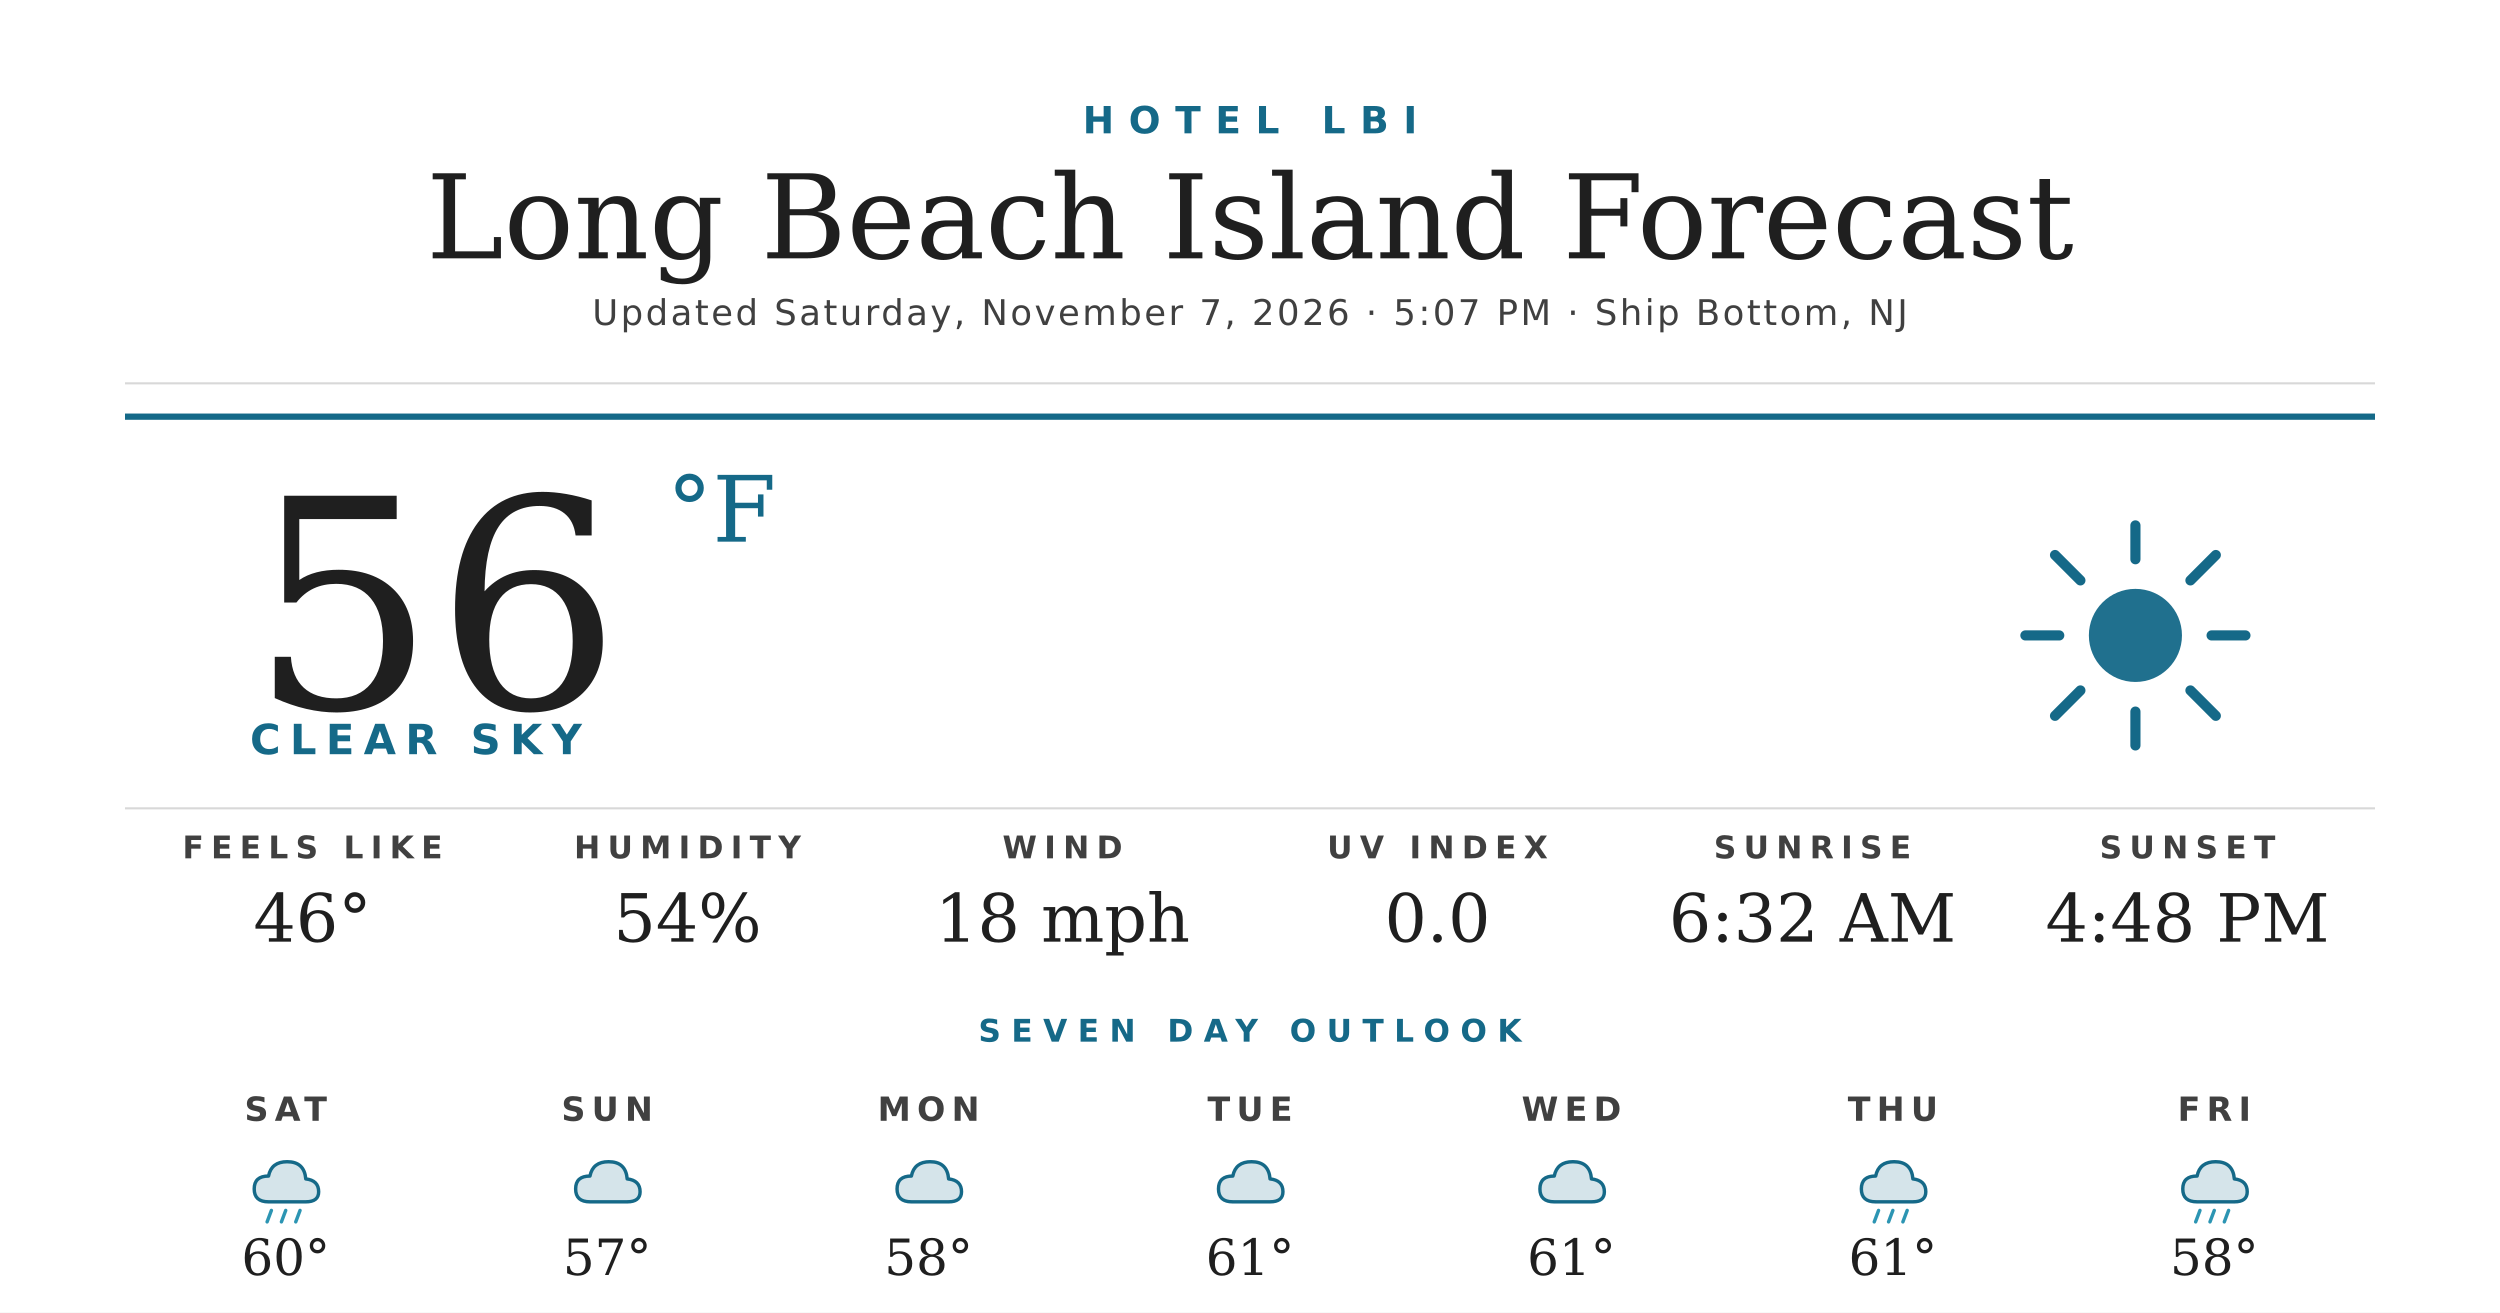
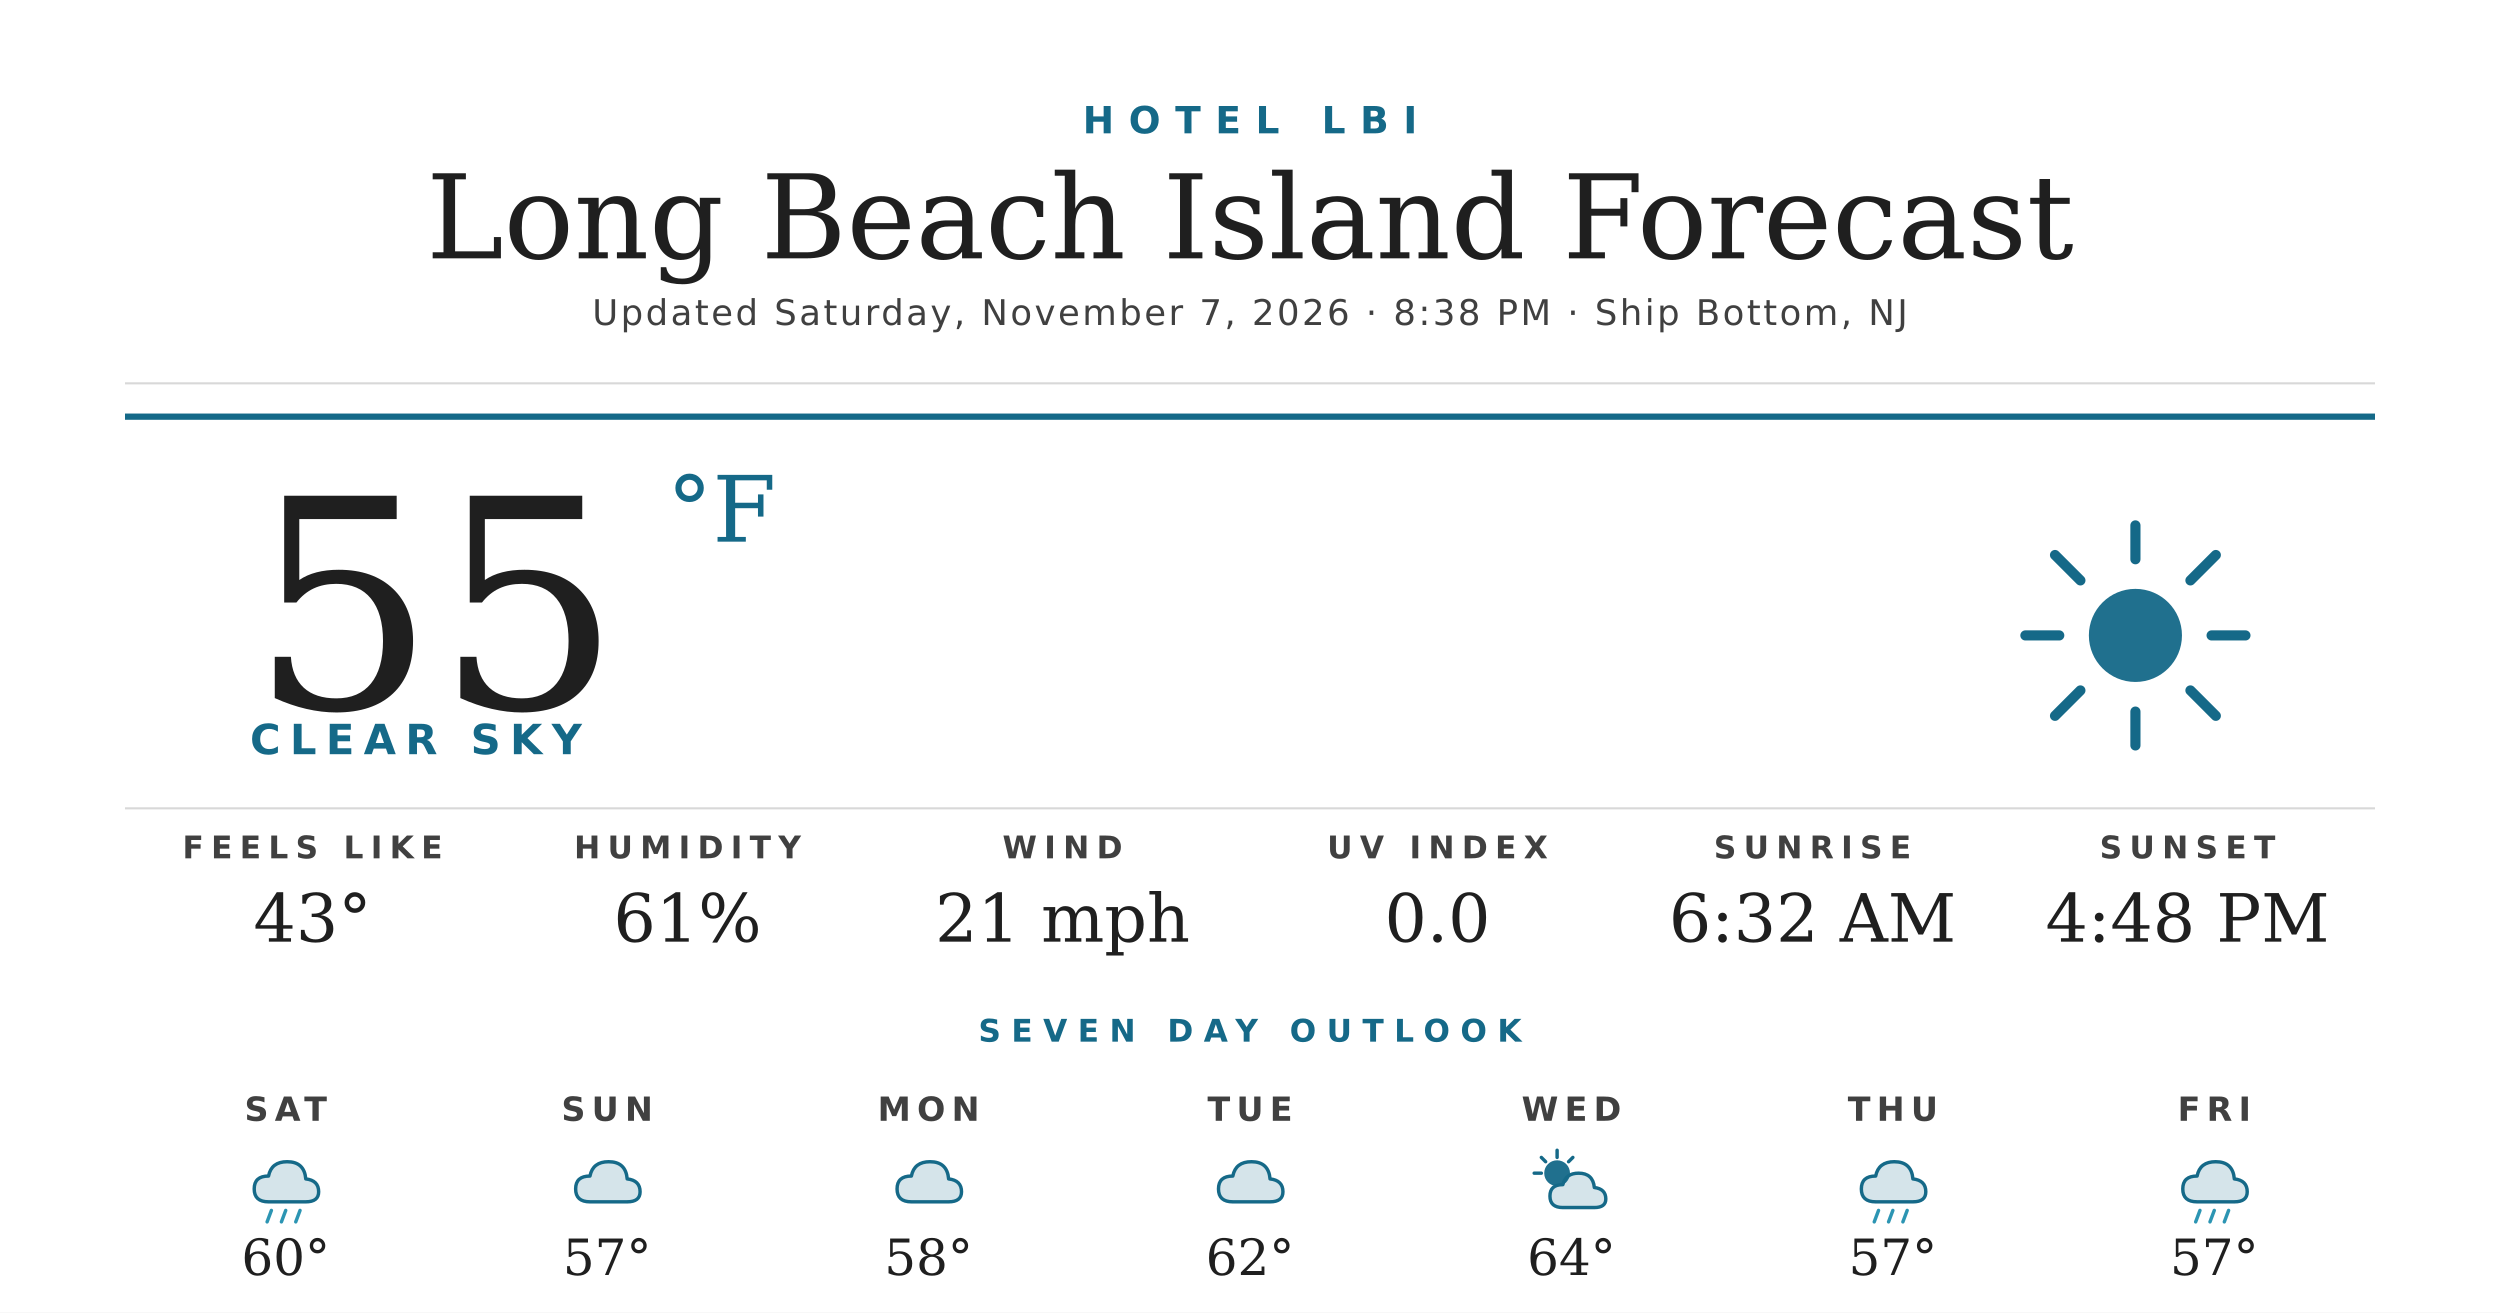
<svg xmlns="http://www.w3.org/2000/svg" width="1200" height="630" viewBox="0 0 1200 630">
  <rect width="1200" height="630" fill="#ffffff" />
  <text x="600" y="64" text-anchor="middle" font-family="'Montserrat Bold', 'Montserrat', 'DejaVu Sans', Helvetica, Arial, sans-serif" font-size="18" font-weight="700" fill="#156988" letter-spacing="7">HOTEL LBI</text>
  <text x="600" y="124" text-anchor="middle" font-family="'Prata', 'DejaVu Serif', Georgia, serif" font-size="56" fill="#1f1f1f">Long Beach Island Forecast</text>
-   <text x="600" y="156" text-anchor="middle" font-family="'Montserrat', 'DejaVu Sans', Helvetica, Arial, sans-serif" font-size="17" font-weight="500" fill="#404040" letter-spacing="1.2">Updated Saturday, November 7, 2026 · 5:07 PM · Ship Bottom, NJ</text>
+   <text x="600" y="156" text-anchor="middle" font-family="'Montserrat', 'DejaVu Sans', Helvetica, Arial, sans-serif" font-size="17" font-weight="500" fill="#404040" letter-spacing="1.2">Updated Saturday, November 7, 2026 · 8:38 PM · Ship Bottom, NJ</text>
  <line x1="60" y1="184" x2="1140" y2="184" stroke="#d8d8d8" stroke-width="1" />
  <line x1="60" y1="200" x2="1140" y2="200" stroke="#156988" stroke-width="3" />
-   <text x="120" y="340" font-family="'Prata', 'DejaVu Serif', Georgia, serif" font-size="140" fill="#1f1f1f">56</text>
+   <text x="120" y="340" font-family="'Prata', 'DejaVu Serif', Georgia, serif" font-size="140" fill="#1f1f1f">55</text>
  <text x="320" y="260" font-family="'Prata', 'DejaVu Serif', Georgia, serif" font-size="44" fill="#156988">°F</text>
  <text x="120" y="362" font-family="'Montserrat Bold', 'Montserrat', 'DejaVu Sans', Helvetica, Arial, sans-serif" font-size="20" font-weight="700" fill="#156988" letter-spacing="4.5">CLEAR SKY</text>
  <g transform="translate(960,240) scale(2.03125)">
    <circle cx="32" cy="32" r="11" fill="#156988" opacity="0.95" />
    <g stroke="#156988" stroke-width="2.4" stroke-linecap="round">
      <line x1="32" y1="6" x2="32" y2="14" />
      <line x1="32" y1="50" x2="32" y2="58" />
      <line x1="6" y1="32" x2="14" y2="32" />
      <line x1="50" y1="32" x2="58" y2="32" />
      <line x1="13" y1="13" x2="19" y2="19" />
      <line x1="45" y1="45" x2="51" y2="51" />
      <line x1="13" y1="51" x2="19" y2="45" />
      <line x1="45" y1="19" x2="51" y2="13" />
    </g>
  </g>
  <line x1="60" y1="388" x2="1140" y2="388" stroke="#d8d8d8" stroke-width="1" />
  <text x="150" y="412" text-anchor="middle" font-family="'Montserrat Bold', 'Montserrat', 'DejaVu Sans', Helvetica, Arial, sans-serif" font-size="15" font-weight="700" fill="#404040" letter-spacing="3.5">FEELS LIKE</text>
-   <text x="150" y="452" text-anchor="middle" font-family="'Prata', 'DejaVu Serif', Georgia, serif" font-size="32" fill="#1f1f1f">46°</text>
+   <text x="150" y="452" text-anchor="middle" font-family="'Prata', 'DejaVu Serif', Georgia, serif" font-size="32" fill="#1f1f1f">43°</text>
  <text x="330" y="412" text-anchor="middle" font-family="'Montserrat Bold', 'Montserrat', 'DejaVu Sans', Helvetica, Arial, sans-serif" font-size="15" font-weight="700" fill="#404040" letter-spacing="3.5">HUMIDITY</text>
-   <text x="330" y="452" text-anchor="middle" font-family="'Prata', 'DejaVu Serif', Georgia, serif" font-size="32" fill="#1f1f1f">54%</text>
+   <text x="330" y="452" text-anchor="middle" font-family="'Prata', 'DejaVu Serif', Georgia, serif" font-size="32" fill="#1f1f1f">61%</text>
  <text x="510" y="412" text-anchor="middle" font-family="'Montserrat Bold', 'Montserrat', 'DejaVu Sans', Helvetica, Arial, sans-serif" font-size="15" font-weight="700" fill="#404040" letter-spacing="3.5">WIND</text>
-   <text x="510" y="452" text-anchor="middle" font-family="'Prata', 'DejaVu Serif', Georgia, serif" font-size="32" fill="#1f1f1f">18 mph</text>
+   <text x="510" y="452" text-anchor="middle" font-family="'Prata', 'DejaVu Serif', Georgia, serif" font-size="32" fill="#1f1f1f">21 mph</text>
  <text x="690" y="412" text-anchor="middle" font-family="'Montserrat Bold', 'Montserrat', 'DejaVu Sans', Helvetica, Arial, sans-serif" font-size="15" font-weight="700" fill="#404040" letter-spacing="3.5">UV INDEX</text>
  <text x="690" y="452" text-anchor="middle" font-family="'Prata', 'DejaVu Serif', Georgia, serif" font-size="32" fill="#1f1f1f">0.0</text>
  <text x="870" y="412" text-anchor="middle" font-family="'Montserrat Bold', 'Montserrat', 'DejaVu Sans', Helvetica, Arial, sans-serif" font-size="15" font-weight="700" fill="#404040" letter-spacing="3.5">SUNRISE</text>
  <text x="870" y="452" text-anchor="middle" font-family="'Prata', 'DejaVu Serif', Georgia, serif" font-size="32" fill="#1f1f1f">6:32 AM</text>
  <text x="1050" y="412" text-anchor="middle" font-family="'Montserrat Bold', 'Montserrat', 'DejaVu Sans', Helvetica, Arial, sans-serif" font-size="15" font-weight="700" fill="#404040" letter-spacing="3.5">SUNSET</text>
  <text x="1050" y="452" text-anchor="middle" font-family="'Prata', 'DejaVu Serif', Georgia, serif" font-size="32" fill="#1f1f1f">4:48 PM</text>
  <text x="600" y="500" text-anchor="middle" font-family="'Montserrat Bold', 'Montserrat', 'DejaVu Sans', Helvetica, Arial, sans-serif" font-size="15" font-weight="700" fill="#156988" letter-spacing="5">SEVEN DAY OUTLOOK</text>
  <text x="137.143" y="538" text-anchor="middle" font-family="'Montserrat Bold', 'Montserrat', 'DejaVu Sans', Helvetica, Arial, sans-serif" font-size="16" font-weight="700" fill="#404040" letter-spacing="3">SAT</text>
  <g transform="translate(115.1429,548) scale(0.6875)">
    <path d="M20 42 Q10 42 10 33 Q10 24 20 24 Q22 14 33 14 Q45 14 46 26 Q55 27 55 35 Q55 42 46 42 Z" fill="#156988" opacity="0.18" />
    <path d="M20 42 Q10 42 10 33 Q10 24 20 24 Q22 14 33 14 Q45 14 46 26 Q55 27 55 35 Q55 42 46 42 Z" fill="none" stroke="#156988" stroke-width="2.4" stroke-linejoin="round" />
    <g stroke="#2C95B3" stroke-width="2.4" stroke-linecap="round">
      <line x1="22" y1="48" x2="19" y2="56" />
      <line x1="32" y1="48" x2="29" y2="56" />
      <line x1="42" y1="48" x2="39" y2="56" />
    </g>
  </g>
  <text x="137.143" y="612" text-anchor="middle" font-family="'Prata', 'DejaVu Serif', Georgia, serif" font-size="24" fill="#1f1f1f">60°</text>
  <text x="291.429" y="538" text-anchor="middle" font-family="'Montserrat Bold', 'Montserrat', 'DejaVu Sans', Helvetica, Arial, sans-serif" font-size="16" font-weight="700" fill="#404040" letter-spacing="3">SUN</text>
  <g transform="translate(269.4286,548) scale(0.6875)">
    <path d="M20 42 Q10 42 10 33 Q10 24 20 24 Q22 14 33 14 Q45 14 46 26 Q55 27 55 35 Q55 42 46 42 Z" fill="#156988" opacity="0.18" />
    <path d="M20 42 Q10 42 10 33 Q10 24 20 24 Q22 14 33 14 Q45 14 46 26 Q55 27 55 35 Q55 42 46 42 Z" fill="none" stroke="#156988" stroke-width="2.4" stroke-linejoin="round" />
  </g>
  <text x="291.429" y="612" text-anchor="middle" font-family="'Prata', 'DejaVu Serif', Georgia, serif" font-size="24" fill="#1f1f1f">57°</text>
  <text x="445.714" y="538" text-anchor="middle" font-family="'Montserrat Bold', 'Montserrat', 'DejaVu Sans', Helvetica, Arial, sans-serif" font-size="16" font-weight="700" fill="#404040" letter-spacing="3">MON</text>
  <g transform="translate(423.7143,548) scale(0.6875)">
    <path d="M20 42 Q10 42 10 33 Q10 24 20 24 Q22 14 33 14 Q45 14 46 26 Q55 27 55 35 Q55 42 46 42 Z" fill="#156988" opacity="0.18" />
    <path d="M20 42 Q10 42 10 33 Q10 24 20 24 Q22 14 33 14 Q45 14 46 26 Q55 27 55 35 Q55 42 46 42 Z" fill="none" stroke="#156988" stroke-width="2.4" stroke-linejoin="round" />
  </g>
  <text x="445.714" y="612" text-anchor="middle" font-family="'Prata', 'DejaVu Serif', Georgia, serif" font-size="24" fill="#1f1f1f">58°</text>
  <text x="600" y="538" text-anchor="middle" font-family="'Montserrat Bold', 'Montserrat', 'DejaVu Sans', Helvetica, Arial, sans-serif" font-size="16" font-weight="700" fill="#404040" letter-spacing="3">TUE</text>
  <g transform="translate(578,548) scale(0.6875)">
    <path d="M20 42 Q10 42 10 33 Q10 24 20 24 Q22 14 33 14 Q45 14 46 26 Q55 27 55 35 Q55 42 46 42 Z" fill="#156988" opacity="0.18" />
    <path d="M20 42 Q10 42 10 33 Q10 24 20 24 Q22 14 33 14 Q45 14 46 26 Q55 27 55 35 Q55 42 46 42 Z" fill="none" stroke="#156988" stroke-width="2.4" stroke-linejoin="round" />
  </g>
-   <text x="600" y="612" text-anchor="middle" font-family="'Prata', 'DejaVu Serif', Georgia, serif" font-size="24" fill="#1f1f1f">61°</text>
+   <text x="600" y="612" text-anchor="middle" font-family="'Prata', 'DejaVu Serif', Georgia, serif" font-size="24" fill="#1f1f1f">62°</text>
  <text x="754.286" y="538" text-anchor="middle" font-family="'Montserrat Bold', 'Montserrat', 'DejaVu Sans', Helvetica, Arial, sans-serif" font-size="16" font-weight="700" fill="#404040" letter-spacing="3">WED</text>
  <g transform="translate(732.2857,548) scale(0.6875)">
-     <path d="M20 42 Q10 42 10 33 Q10 24 20 24 Q22 14 33 14 Q45 14 46 26 Q55 27 55 35 Q55 42 46 42 Z" fill="#156988" opacity="0.18" />
-     <path d="M20 42 Q10 42 10 33 Q10 24 20 24 Q22 14 33 14 Q45 14 46 26 Q55 27 55 35 Q55 42 46 42 Z" fill="none" stroke="#156988" stroke-width="2.4" stroke-linejoin="round" />
+     <circle cx="22" cy="22" r="9" fill="#156988" opacity="0.95" />
+     <g stroke="#156988" stroke-width="2.4" stroke-linecap="round">
+       <line x1="22" y1="6" x2="22" y2="11" />
+       <line x1="6" y1="22" x2="11" y2="22" />
+       <line x1="11" y1="11" x2="14" y2="14" />
+       <line x1="33" y1="11" x2="30" y2="14" />
+     </g>
+     <path d="M26 46 Q17 46 17 38 Q17 30 26 30 Q28 22 37 22 Q47 22 48 32 Q56 33 56 40 Q56 46 48 46 Z" fill="#156988" opacity="0.18" />
+     <path d="M26 46 Q17 46 17 38 Q17 30 26 30 Q28 22 37 22 Q47 22 48 32 Q56 33 56 40 Q56 46 48 46 Z" fill="none" stroke="#156988" stroke-width="2.4" stroke-linejoin="round" />
  </g>
-   <text x="754.286" y="612" text-anchor="middle" font-family="'Prata', 'DejaVu Serif', Georgia, serif" font-size="24" fill="#1f1f1f">61°</text>
+   <text x="754.286" y="612" text-anchor="middle" font-family="'Prata', 'DejaVu Serif', Georgia, serif" font-size="24" fill="#1f1f1f">64°</text>
  <text x="908.571" y="538" text-anchor="middle" font-family="'Montserrat Bold', 'Montserrat', 'DejaVu Sans', Helvetica, Arial, sans-serif" font-size="16" font-weight="700" fill="#404040" letter-spacing="3">THU</text>
  <g transform="translate(886.5714,548) scale(0.6875)">
    <path d="M20 42 Q10 42 10 33 Q10 24 20 24 Q22 14 33 14 Q45 14 46 26 Q55 27 55 35 Q55 42 46 42 Z" fill="#156988" opacity="0.18" />
    <path d="M20 42 Q10 42 10 33 Q10 24 20 24 Q22 14 33 14 Q45 14 46 26 Q55 27 55 35 Q55 42 46 42 Z" fill="none" stroke="#156988" stroke-width="2.4" stroke-linejoin="round" />
    <g stroke="#2C95B3" stroke-width="2.4" stroke-linecap="round">
      <line x1="22" y1="48" x2="19" y2="56" />
      <line x1="32" y1="48" x2="29" y2="56" />
      <line x1="42" y1="48" x2="39" y2="56" />
    </g>
  </g>
-   <text x="908.571" y="612" text-anchor="middle" font-family="'Prata', 'DejaVu Serif', Georgia, serif" font-size="24" fill="#1f1f1f">61°</text>
+   <text x="908.571" y="612" text-anchor="middle" font-family="'Prata', 'DejaVu Serif', Georgia, serif" font-size="24" fill="#1f1f1f">57°</text>
  <text x="1062.857" y="538" text-anchor="middle" font-family="'Montserrat Bold', 'Montserrat', 'DejaVu Sans', Helvetica, Arial, sans-serif" font-size="16" font-weight="700" fill="#404040" letter-spacing="3">FRI</text>
  <g transform="translate(1040.857,548) scale(0.6875)">
    <path d="M20 42 Q10 42 10 33 Q10 24 20 24 Q22 14 33 14 Q45 14 46 26 Q55 27 55 35 Q55 42 46 42 Z" fill="#156988" opacity="0.18" />
    <path d="M20 42 Q10 42 10 33 Q10 24 20 24 Q22 14 33 14 Q45 14 46 26 Q55 27 55 35 Q55 42 46 42 Z" fill="none" stroke="#156988" stroke-width="2.4" stroke-linejoin="round" />
    <g stroke="#2C95B3" stroke-width="2.4" stroke-linecap="round">
      <line x1="22" y1="48" x2="19" y2="56" />
      <line x1="32" y1="48" x2="29" y2="56" />
      <line x1="42" y1="48" x2="39" y2="56" />
    </g>
  </g>
-   <text x="1062.857" y="612" text-anchor="middle" font-family="'Prata', 'DejaVu Serif', Georgia, serif" font-size="24" fill="#1f1f1f">58°</text>
+   <text x="1062.857" y="612" text-anchor="middle" font-family="'Prata', 'DejaVu Serif', Georgia, serif" font-size="24" fill="#1f1f1f">57°</text>
</svg>
